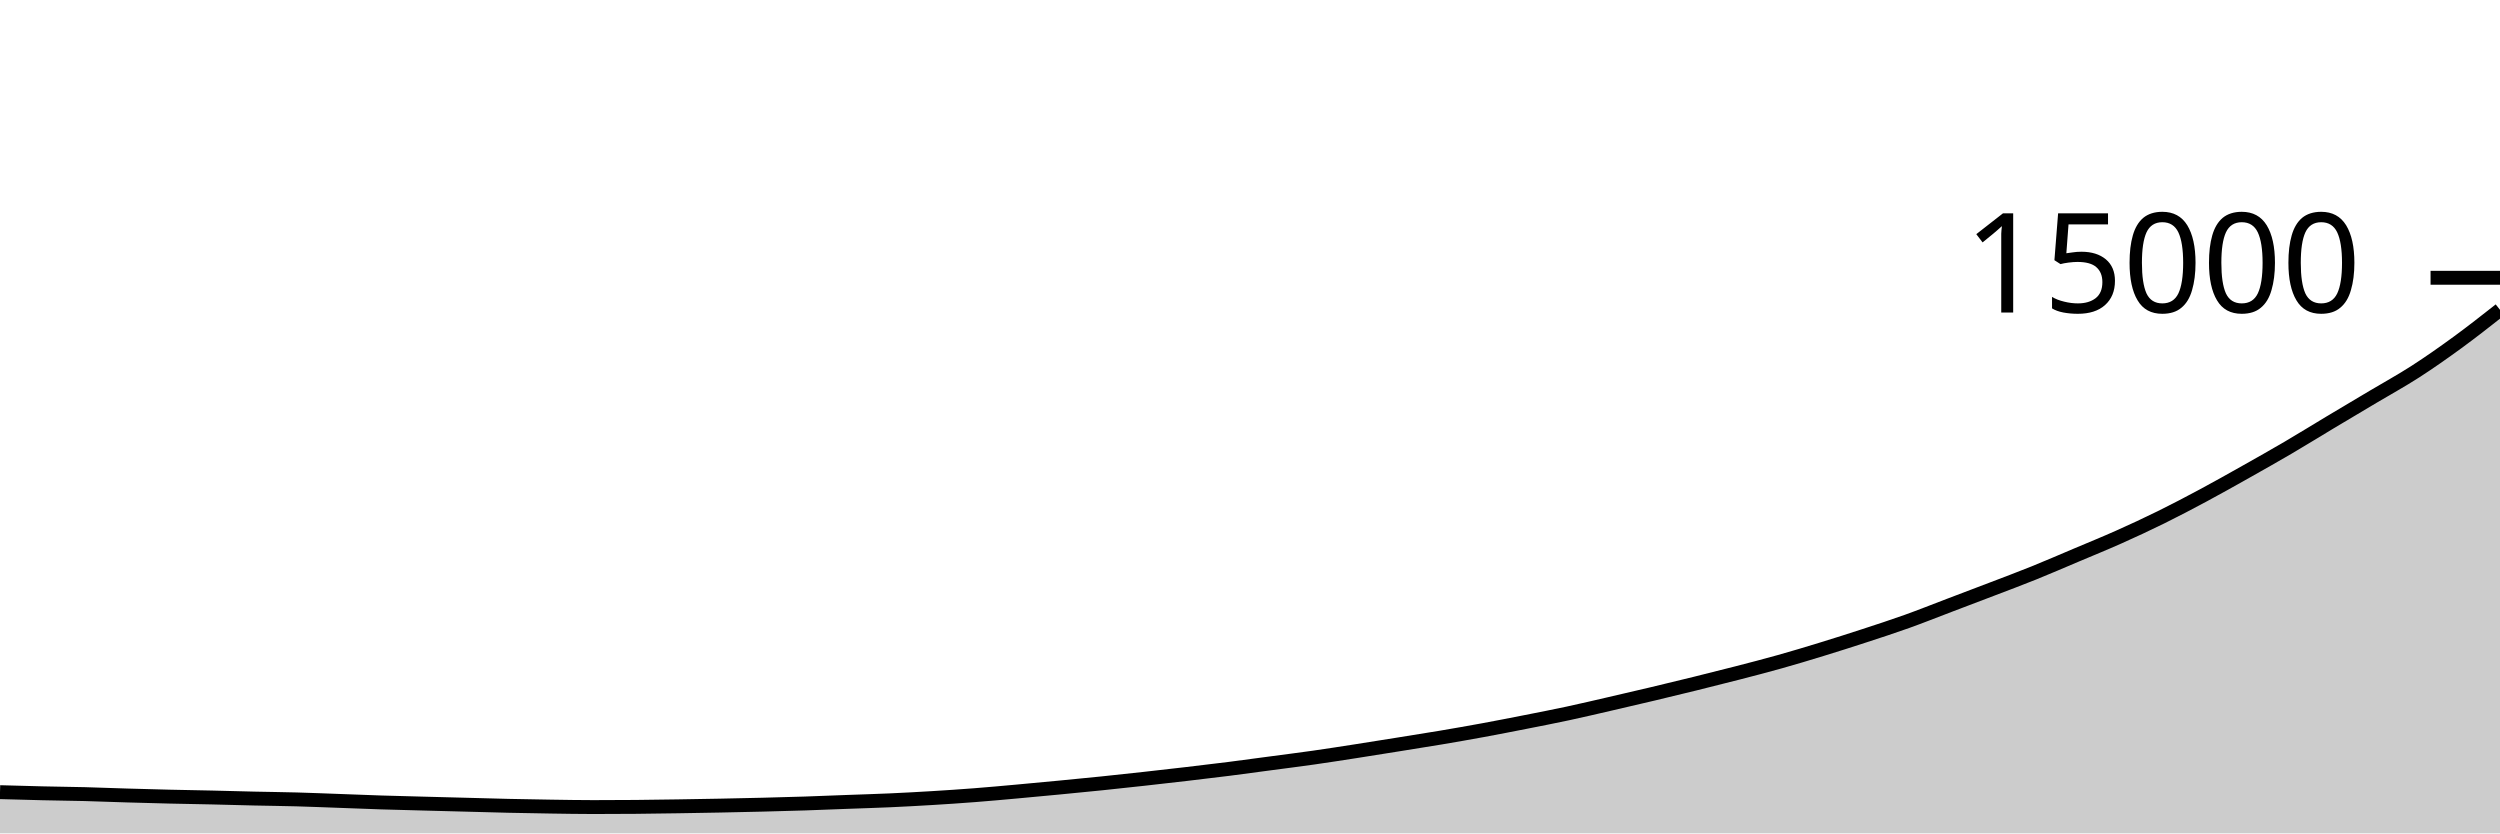
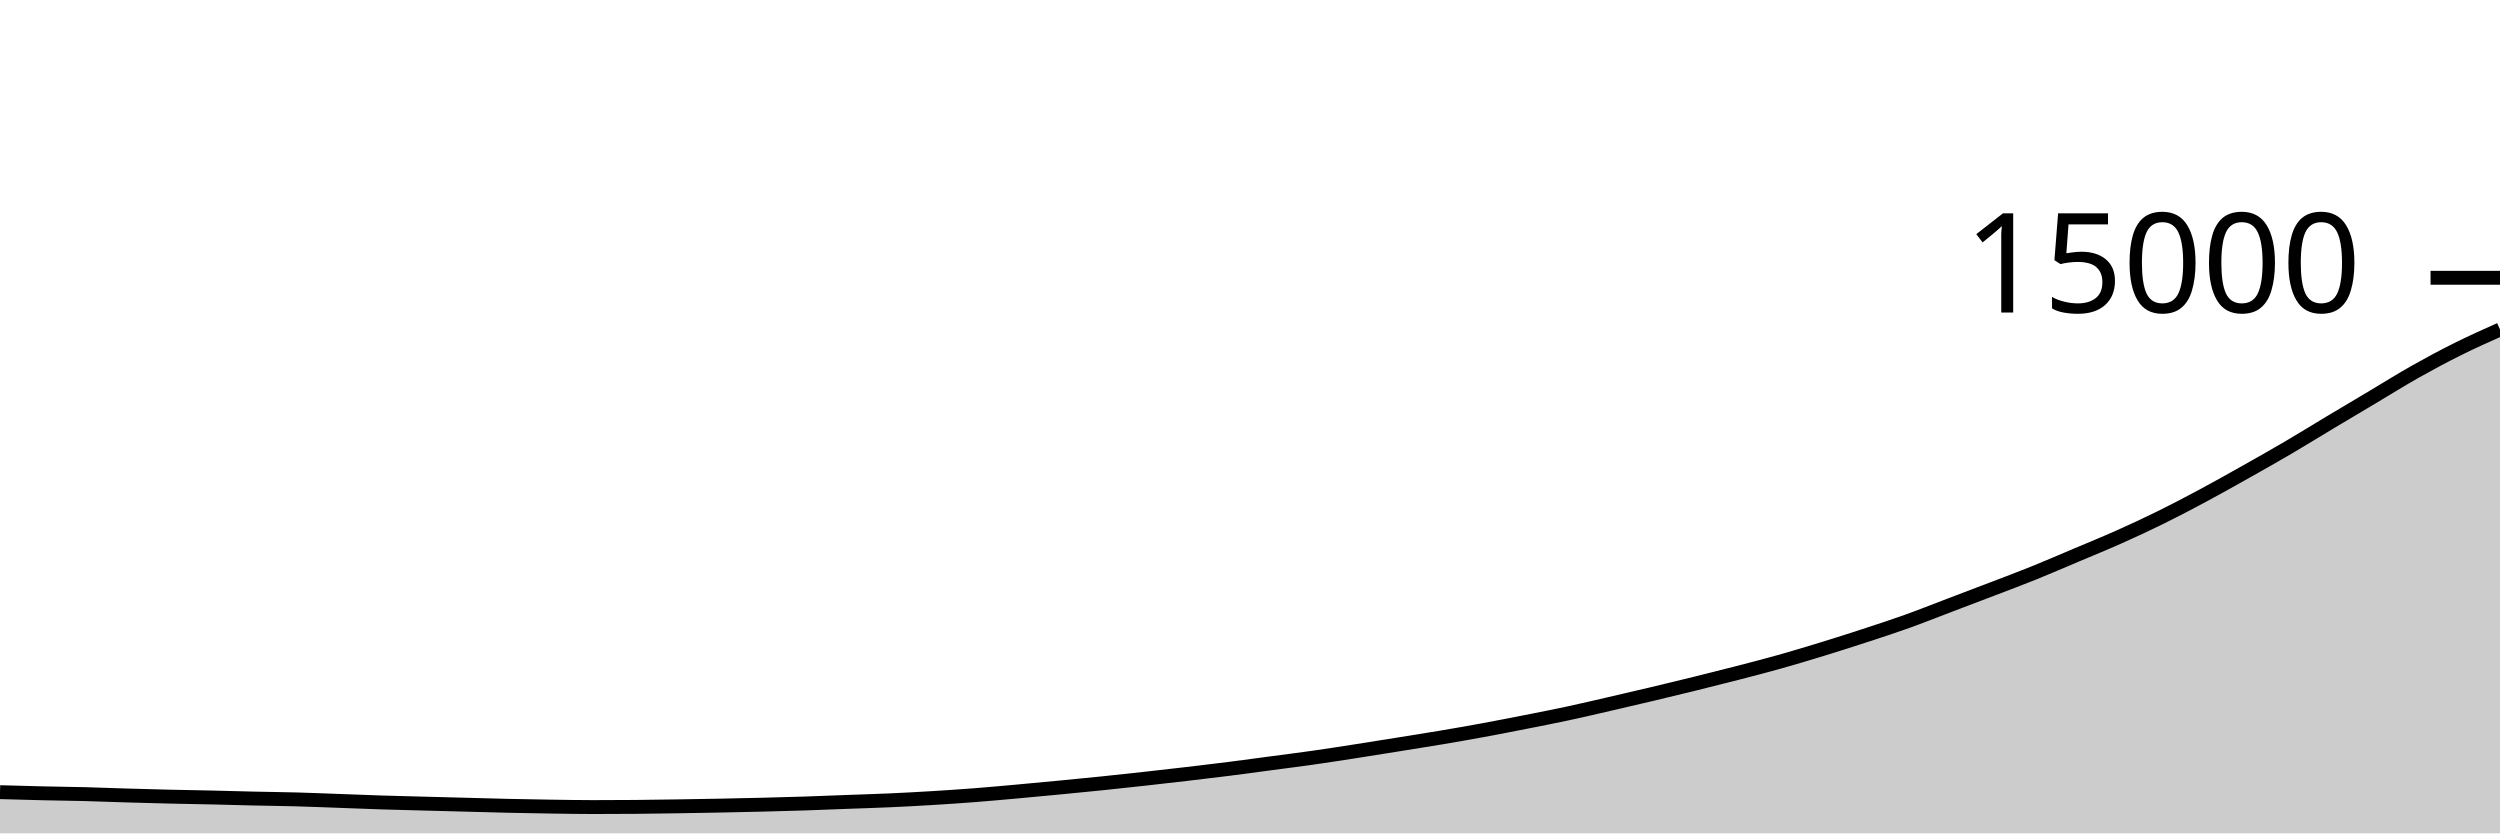
<svg xmlns="http://www.w3.org/2000/svg" viewBox="0 0 180 60">
  <g transform="translate(0,20)">
-     <path class="area" fill="rgba(0, 0, 0, 0.2)" d="M0,37.035C1.017,37.064,2.034,37.094,3.051,37.117C4.068,37.141,5.085,37.15,6.102,37.176C7.119,37.202,8.136,37.244,9.153,37.275C10.169,37.305,11.186,37.333,12.203,37.357C13.22,37.381,14.237,37.396,15.254,37.419C16.271,37.442,17.288,37.473,18.305,37.496C19.322,37.519,20.339,37.529,21.356,37.557C22.373,37.585,23.39,37.628,24.407,37.664C25.424,37.7,26.441,37.744,27.458,37.776C28.475,37.808,29.492,37.832,30.508,37.859C31.525,37.886,32.542,37.912,33.559,37.939C34.576,37.965,35.593,37.996,36.61,38.019C37.627,38.041,38.644,38.06,39.661,38.075C40.678,38.09,41.695,38.109,42.712,38.109C43.729,38.109,44.746,38.105,45.763,38.096C46.78,38.087,47.797,38.072,48.814,38.056C49.831,38.04,50.847,38.023,51.864,38.003C52.881,37.983,53.898,37.961,54.915,37.936C55.932,37.911,56.949,37.884,57.966,37.851C58.983,37.817,60,37.774,61.017,37.736C62.034,37.698,63.051,37.67,64.068,37.624C65.085,37.578,66.102,37.523,67.119,37.461C68.136,37.4,69.153,37.332,70.169,37.253C71.186,37.175,72.203,37.081,73.22,36.989C74.237,36.898,75.254,36.802,76.271,36.704C77.288,36.606,78.305,36.508,79.322,36.403C80.339,36.298,81.356,36.187,82.373,36.075C83.39,35.962,84.407,35.847,85.424,35.728C86.441,35.609,87.458,35.489,88.475,35.36C89.492,35.231,90.508,35.09,91.525,34.955C92.542,34.819,93.559,34.692,94.576,34.547C95.593,34.402,96.61,34.243,97.627,34.085C98.644,33.928,99.661,33.763,100.678,33.6C101.695,33.437,102.712,33.278,103.729,33.107C104.746,32.935,105.763,32.758,106.78,32.571C107.797,32.384,108.814,32.184,109.831,31.984C110.847,31.784,111.864,31.586,112.881,31.368C113.898,31.15,114.915,30.909,115.932,30.675C116.949,30.44,117.966,30.204,118.983,29.963C120,29.721,121.017,29.475,122.034,29.224C123.051,28.973,124.068,28.719,125.085,28.456C126.102,28.193,127.119,27.931,128.136,27.645C129.153,27.36,130.169,27.053,131.186,26.741C132.203,26.429,133.22,26.106,134.237,25.773C135.254,25.441,136.271,25.111,137.288,24.747C138.305,24.383,139.322,23.976,140.339,23.589C141.356,23.203,142.373,22.819,143.39,22.429C144.407,22.04,145.424,21.661,146.441,21.251C147.458,20.84,148.475,20.398,149.492,19.968C150.508,19.538,151.525,19.126,152.542,18.672C153.559,18.218,154.576,17.747,155.593,17.245C156.61,16.744,157.627,16.209,158.644,15.664C159.661,15.119,160.678,14.545,161.695,13.973C162.712,13.401,163.729,12.828,164.746,12.232C165.763,11.636,166.78,11.004,167.797,10.395C168.814,9.786,169.831,9.184,170.847,8.579C171.864,7.973,172.881,7.417,173.898,6.763C174.915,6.108,175.932,5.393,176.949,4.651C177.966,3.908,178.983,3.109,180,2.309L180,40C178.983,40,177.966,40,176.949,40C175.932,40,174.915,40,173.898,40C172.881,40,171.864,40,170.847,40C169.831,40,168.814,40,167.797,40C166.78,40,165.763,40,164.746,40C163.729,40,162.712,40,161.695,40C160.678,40,159.661,40,158.644,40C157.627,40,156.61,40,155.593,40C154.576,40,153.559,40,152.542,40C151.525,40,150.508,40,149.492,40C148.475,40,147.458,40,146.441,40C145.424,40,144.407,40,143.39,40C142.373,40,141.356,40,140.339,40C139.322,40,138.305,40,137.288,40C136.271,40,135.254,40,134.237,40C133.22,40,132.203,40,131.186,40C130.169,40,129.153,40,128.136,40C127.119,40,126.102,40,125.085,40C124.068,40,123.051,40,122.034,40C121.017,40,120,40,118.983,40C117.966,40,116.949,40,115.932,40C114.915,40,113.898,40,112.881,40C111.864,40,110.847,40,109.831,40C108.814,40,107.797,40,106.78,40C105.763,40,104.746,40,103.729,40C102.712,40,101.695,40,100.678,40C99.661,40,98.644,40,97.627,40C96.61,40,95.593,40,94.576,40C93.559,40,92.542,40,91.525,40C90.508,40,89.492,40,88.475,40C87.458,40,86.441,40,85.424,40C84.407,40,83.39,40,82.373,40C81.356,40,80.339,40,79.322,40C78.305,40,77.288,40,76.271,40C75.254,40,74.237,40,73.22,40C72.203,40,71.186,40,70.169,40C69.153,40,68.136,40,67.119,40C66.102,40,65.085,40,64.068,40C63.051,40,62.034,40,61.017,40C60,40,58.983,40,57.966,40C56.949,40,55.932,40,54.915,40C53.898,40,52.881,40,51.864,40C50.847,40,49.831,40,48.814,40C47.797,40,46.78,40,45.763,40C44.746,40,43.729,40,42.712,40C41.695,40,40.678,40,39.661,40C38.644,40,37.627,40,36.61,40C35.593,40,34.576,40,33.559,40C32.542,40,31.525,40,30.508,40C29.492,40,28.475,40,27.458,40C26.441,40,25.424,40,24.407,40C23.39,40,22.373,40,21.356,40C20.339,40,19.322,40,18.305,40C17.288,40,16.271,40,15.254,40C14.237,40,13.22,40,12.203,40C11.186,40,10.169,40,9.153,40C8.136,40,7.119,40,6.102,40C5.085,40,4.068,40,3.051,40C2.034,40,1.017,40,0,40Z" />
-     <path class="line" stroke="black" fill="none" d="M0,37.035C1.017,37.064,2.034,37.094,3.051,37.117C4.068,37.141,5.085,37.15,6.102,37.176C7.119,37.202,8.136,37.244,9.153,37.275C10.169,37.305,11.186,37.333,12.203,37.357C13.22,37.381,14.237,37.396,15.254,37.419C16.271,37.442,17.288,37.473,18.305,37.496C19.322,37.519,20.339,37.529,21.356,37.557C22.373,37.585,23.39,37.628,24.407,37.664C25.424,37.7,26.441,37.744,27.458,37.776C28.475,37.808,29.492,37.832,30.508,37.859C31.525,37.886,32.542,37.912,33.559,37.939C34.576,37.965,35.593,37.996,36.61,38.019C37.627,38.041,38.644,38.06,39.661,38.075C40.678,38.09,41.695,38.109,42.712,38.109C43.729,38.109,44.746,38.105,45.763,38.096C46.78,38.087,47.797,38.072,48.814,38.056C49.831,38.04,50.847,38.023,51.864,38.003C52.881,37.983,53.898,37.961,54.915,37.936C55.932,37.911,56.949,37.884,57.966,37.851C58.983,37.817,60,37.774,61.017,37.736C62.034,37.698,63.051,37.67,64.068,37.624C65.085,37.578,66.102,37.523,67.119,37.461C68.136,37.4,69.153,37.332,70.169,37.253C71.186,37.175,72.203,37.081,73.22,36.989C74.237,36.898,75.254,36.802,76.271,36.704C77.288,36.606,78.305,36.508,79.322,36.403C80.339,36.298,81.356,36.187,82.373,36.075C83.39,35.962,84.407,35.847,85.424,35.728C86.441,35.609,87.458,35.489,88.475,35.36C89.492,35.231,90.508,35.09,91.525,34.955C92.542,34.819,93.559,34.692,94.576,34.547C95.593,34.402,96.61,34.243,97.627,34.085C98.644,33.928,99.661,33.763,100.678,33.6C101.695,33.437,102.712,33.278,103.729,33.107C104.746,32.935,105.763,32.758,106.78,32.571C107.797,32.384,108.814,32.184,109.831,31.984C110.847,31.784,111.864,31.586,112.881,31.368C113.898,31.15,114.915,30.909,115.932,30.675C116.949,30.44,117.966,30.204,118.983,29.963C120,29.721,121.017,29.475,122.034,29.224C123.051,28.973,124.068,28.719,125.085,28.456C126.102,28.193,127.119,27.931,128.136,27.645C129.153,27.36,130.169,27.053,131.186,26.741C132.203,26.429,133.22,26.106,134.237,25.773C135.254,25.441,136.271,25.111,137.288,24.747C138.305,24.383,139.322,23.976,140.339,23.589C141.356,23.203,142.373,22.819,143.39,22.429C144.407,22.04,145.424,21.661,146.441,21.251C147.458,20.84,148.475,20.398,149.492,19.968C150.508,19.538,151.525,19.126,152.542,18.672C153.559,18.218,154.576,17.747,155.593,17.245C156.61,16.744,157.627,16.209,158.644,15.664C159.661,15.119,160.678,14.545,161.695,13.973C162.712,13.401,163.729,12.828,164.746,12.232C165.763,11.636,166.78,11.004,167.797,10.395C168.814,9.786,169.831,9.184,170.847,8.579C171.864,7.973,172.881,7.417,173.898,6.763C174.915,6.108,175.932,5.393,176.949,4.651C177.966,3.908,178.983,3.109,180,2.309" />
+     <path class="area" fill="rgba(0, 0, 0, 0.2)" d="M0,37.035C1.017,37.064,2.034,37.094,3.051,37.117C4.068,37.141,5.085,37.15,6.102,37.176C7.119,37.202,8.136,37.244,9.153,37.275C10.169,37.305,11.186,37.333,12.203,37.357C13.22,37.381,14.237,37.396,15.254,37.419C16.271,37.442,17.288,37.473,18.305,37.496C19.322,37.519,20.339,37.529,21.356,37.557C22.373,37.585,23.39,37.628,24.407,37.664C25.424,37.7,26.441,37.744,27.458,37.776C28.475,37.808,29.492,37.832,30.508,37.859C31.525,37.886,32.542,37.912,33.559,37.939C34.576,37.965,35.593,37.996,36.61,38.019C37.627,38.041,38.644,38.06,39.661,38.075C40.678,38.09,41.695,38.109,42.712,38.109C43.729,38.109,44.746,38.105,45.763,38.096C46.78,38.087,47.797,38.072,48.814,38.056C49.831,38.04,50.847,38.023,51.864,38.003C52.881,37.983,53.898,37.961,54.915,37.936C55.932,37.911,56.949,37.884,57.966,37.851C58.983,37.817,60,37.774,61.017,37.736C62.034,37.698,63.051,37.67,64.068,37.624C65.085,37.578,66.102,37.523,67.119,37.461C68.136,37.4,69.153,37.332,70.169,37.253C71.186,37.175,72.203,37.081,73.22,36.989C74.237,36.898,75.254,36.802,76.271,36.704C77.288,36.606,78.305,36.508,79.322,36.403C80.339,36.298,81.356,36.187,82.373,36.075C83.39,35.962,84.407,35.847,85.424,35.728C86.441,35.609,87.458,35.489,88.475,35.36C89.492,35.231,90.508,35.09,91.525,34.955C92.542,34.819,93.559,34.692,94.576,34.547C95.593,34.402,96.61,34.243,97.627,34.085C98.644,33.928,99.661,33.763,100.678,33.6C101.695,33.437,102.712,33.278,103.729,33.107C104.746,32.935,105.763,32.758,106.78,32.571C107.797,32.384,108.814,32.184,109.831,31.984C110.847,31.784,111.864,31.586,112.881,31.368C113.898,31.15,114.915,30.909,115.932,30.675C116.949,30.44,117.966,30.204,118.983,29.963C120,29.721,121.017,29.475,122.034,29.224C123.051,28.973,124.068,28.719,125.085,28.456C126.102,28.193,127.119,27.931,128.136,27.645C129.153,27.36,130.169,27.053,131.186,26.741C132.203,26.429,133.22,26.106,134.237,25.773C135.254,25.441,136.271,25.111,137.288,24.747C138.305,24.383,139.322,23.976,140.339,23.589C141.356,23.203,142.373,22.819,143.39,22.429C144.407,22.04,145.424,21.661,146.441,21.251C147.458,20.84,148.475,20.398,149.492,19.968C150.508,19.538,151.525,19.126,152.542,18.672C153.559,18.218,154.576,17.747,155.593,17.245C156.61,16.744,157.627,16.209,158.644,15.664C159.661,15.119,160.678,14.545,161.695,13.973C162.712,13.401,163.729,12.828,164.746,12.232C165.763,11.636,166.78,11.004,167.797,10.395C168.814,9.786,169.831,9.184,170.847,8.579C171.864,7.973,172.881,7.336,173.898,6.763C174.915,6.189,175.932,5.645,176.949,5.139C177.966,4.632,178.983,4.177,180,3.723L180,40C178.983,40,177.966,40,176.949,40C175.932,40,174.915,40,173.898,40C172.881,40,171.864,40,170.847,40C169.831,40,168.814,40,167.797,40C166.78,40,165.763,40,164.746,40C163.729,40,162.712,40,161.695,40C160.678,40,159.661,40,158.644,40C157.627,40,156.61,40,155.593,40C154.576,40,153.559,40,152.542,40C151.525,40,150.508,40,149.492,40C148.475,40,147.458,40,146.441,40C145.424,40,144.407,40,143.39,40C142.373,40,141.356,40,140.339,40C139.322,40,138.305,40,137.288,40C136.271,40,135.254,40,134.237,40C133.22,40,132.203,40,131.186,40C130.169,40,129.153,40,128.136,40C127.119,40,126.102,40,125.085,40C124.068,40,123.051,40,122.034,40C121.017,40,120,40,118.983,40C117.966,40,116.949,40,115.932,40C114.915,40,113.898,40,112.881,40C111.864,40,110.847,40,109.831,40C108.814,40,107.797,40,106.78,40C105.763,40,104.746,40,103.729,40C102.712,40,101.695,40,100.678,40C99.661,40,98.644,40,97.627,40C96.61,40,95.593,40,94.576,40C93.559,40,92.542,40,91.525,40C90.508,40,89.492,40,88.475,40C87.458,40,86.441,40,85.424,40C84.407,40,83.39,40,82.373,40C81.356,40,80.339,40,79.322,40C78.305,40,77.288,40,76.271,40C75.254,40,74.237,40,73.22,40C72.203,40,71.186,40,70.169,40C69.153,40,68.136,40,67.119,40C66.102,40,65.085,40,64.068,40C63.051,40,62.034,40,61.017,40C60,40,58.983,40,57.966,40C56.949,40,55.932,40,54.915,40C53.898,40,52.881,40,51.864,40C50.847,40,49.831,40,48.814,40C47.797,40,46.78,40,45.763,40C44.746,40,43.729,40,42.712,40C41.695,40,40.678,40,39.661,40C38.644,40,37.627,40,36.61,40C35.593,40,34.576,40,33.559,40C32.542,40,31.525,40,30.508,40C29.492,40,28.475,40,27.458,40C26.441,40,25.424,40,24.407,40C23.39,40,22.373,40,21.356,40C20.339,40,19.322,40,18.305,40C17.288,40,16.271,40,15.254,40C14.237,40,13.22,40,12.203,40C11.186,40,10.169,40,9.153,40C8.136,40,7.119,40,6.102,40C5.085,40,4.068,40,3.051,40C2.034,40,1.017,40,0,40Z" />
+     <path class="line" stroke="black" fill="none" d="M0,37.035C1.017,37.064,2.034,37.094,3.051,37.117C4.068,37.141,5.085,37.15,6.102,37.176C7.119,37.202,8.136,37.244,9.153,37.275C10.169,37.305,11.186,37.333,12.203,37.357C13.22,37.381,14.237,37.396,15.254,37.419C16.271,37.442,17.288,37.473,18.305,37.496C19.322,37.519,20.339,37.529,21.356,37.557C22.373,37.585,23.39,37.628,24.407,37.664C25.424,37.7,26.441,37.744,27.458,37.776C28.475,37.808,29.492,37.832,30.508,37.859C31.525,37.886,32.542,37.912,33.559,37.939C34.576,37.965,35.593,37.996,36.61,38.019C37.627,38.041,38.644,38.06,39.661,38.075C40.678,38.09,41.695,38.109,42.712,38.109C43.729,38.109,44.746,38.105,45.763,38.096C46.78,38.087,47.797,38.072,48.814,38.056C49.831,38.04,50.847,38.023,51.864,38.003C52.881,37.983,53.898,37.961,54.915,37.936C55.932,37.911,56.949,37.884,57.966,37.851C58.983,37.817,60,37.774,61.017,37.736C62.034,37.698,63.051,37.67,64.068,37.624C65.085,37.578,66.102,37.523,67.119,37.461C68.136,37.4,69.153,37.332,70.169,37.253C71.186,37.175,72.203,37.081,73.22,36.989C74.237,36.898,75.254,36.802,76.271,36.704C77.288,36.606,78.305,36.508,79.322,36.403C80.339,36.298,81.356,36.187,82.373,36.075C83.39,35.962,84.407,35.847,85.424,35.728C86.441,35.609,87.458,35.489,88.475,35.36C89.492,35.231,90.508,35.09,91.525,34.955C92.542,34.819,93.559,34.692,94.576,34.547C95.593,34.402,96.61,34.243,97.627,34.085C98.644,33.928,99.661,33.763,100.678,33.6C101.695,33.437,102.712,33.278,103.729,33.107C104.746,32.935,105.763,32.758,106.78,32.571C107.797,32.384,108.814,32.184,109.831,31.984C110.847,31.784,111.864,31.586,112.881,31.368C113.898,31.15,114.915,30.909,115.932,30.675C116.949,30.44,117.966,30.204,118.983,29.963C120,29.721,121.017,29.475,122.034,29.224C123.051,28.973,124.068,28.719,125.085,28.456C126.102,28.193,127.119,27.931,128.136,27.645C129.153,27.36,130.169,27.053,131.186,26.741C132.203,26.429,133.22,26.106,134.237,25.773C135.254,25.441,136.271,25.111,137.288,24.747C138.305,24.383,139.322,23.976,140.339,23.589C141.356,23.203,142.373,22.819,143.39,22.429C144.407,22.04,145.424,21.661,146.441,21.251C147.458,20.84,148.475,20.398,149.492,19.968C150.508,19.538,151.525,19.126,152.542,18.672C153.559,18.218,154.576,17.747,155.593,17.245C156.61,16.744,157.627,16.209,158.644,15.664C159.661,15.119,160.678,14.545,161.695,13.973C162.712,13.401,163.729,12.828,164.746,12.232C165.763,11.636,166.78,11.004,167.797,10.395C168.814,9.786,169.831,9.184,170.847,8.579C171.864,7.973,172.881,7.336,173.898,6.763C174.915,6.189,175.932,5.645,176.949,5.139C177.966,4.632,178.983,4.177,180,3.723" />
    <path class="axis-ceiling" stroke-width="1" stroke="black" fill="none" d="M175,0L180,0" />
    <text class="axis-ceiling-label" font-family="sans-serif" text-anchor="end" font-size="10px" x="170" y="2.5">15000</text>
  </g>
</svg>
